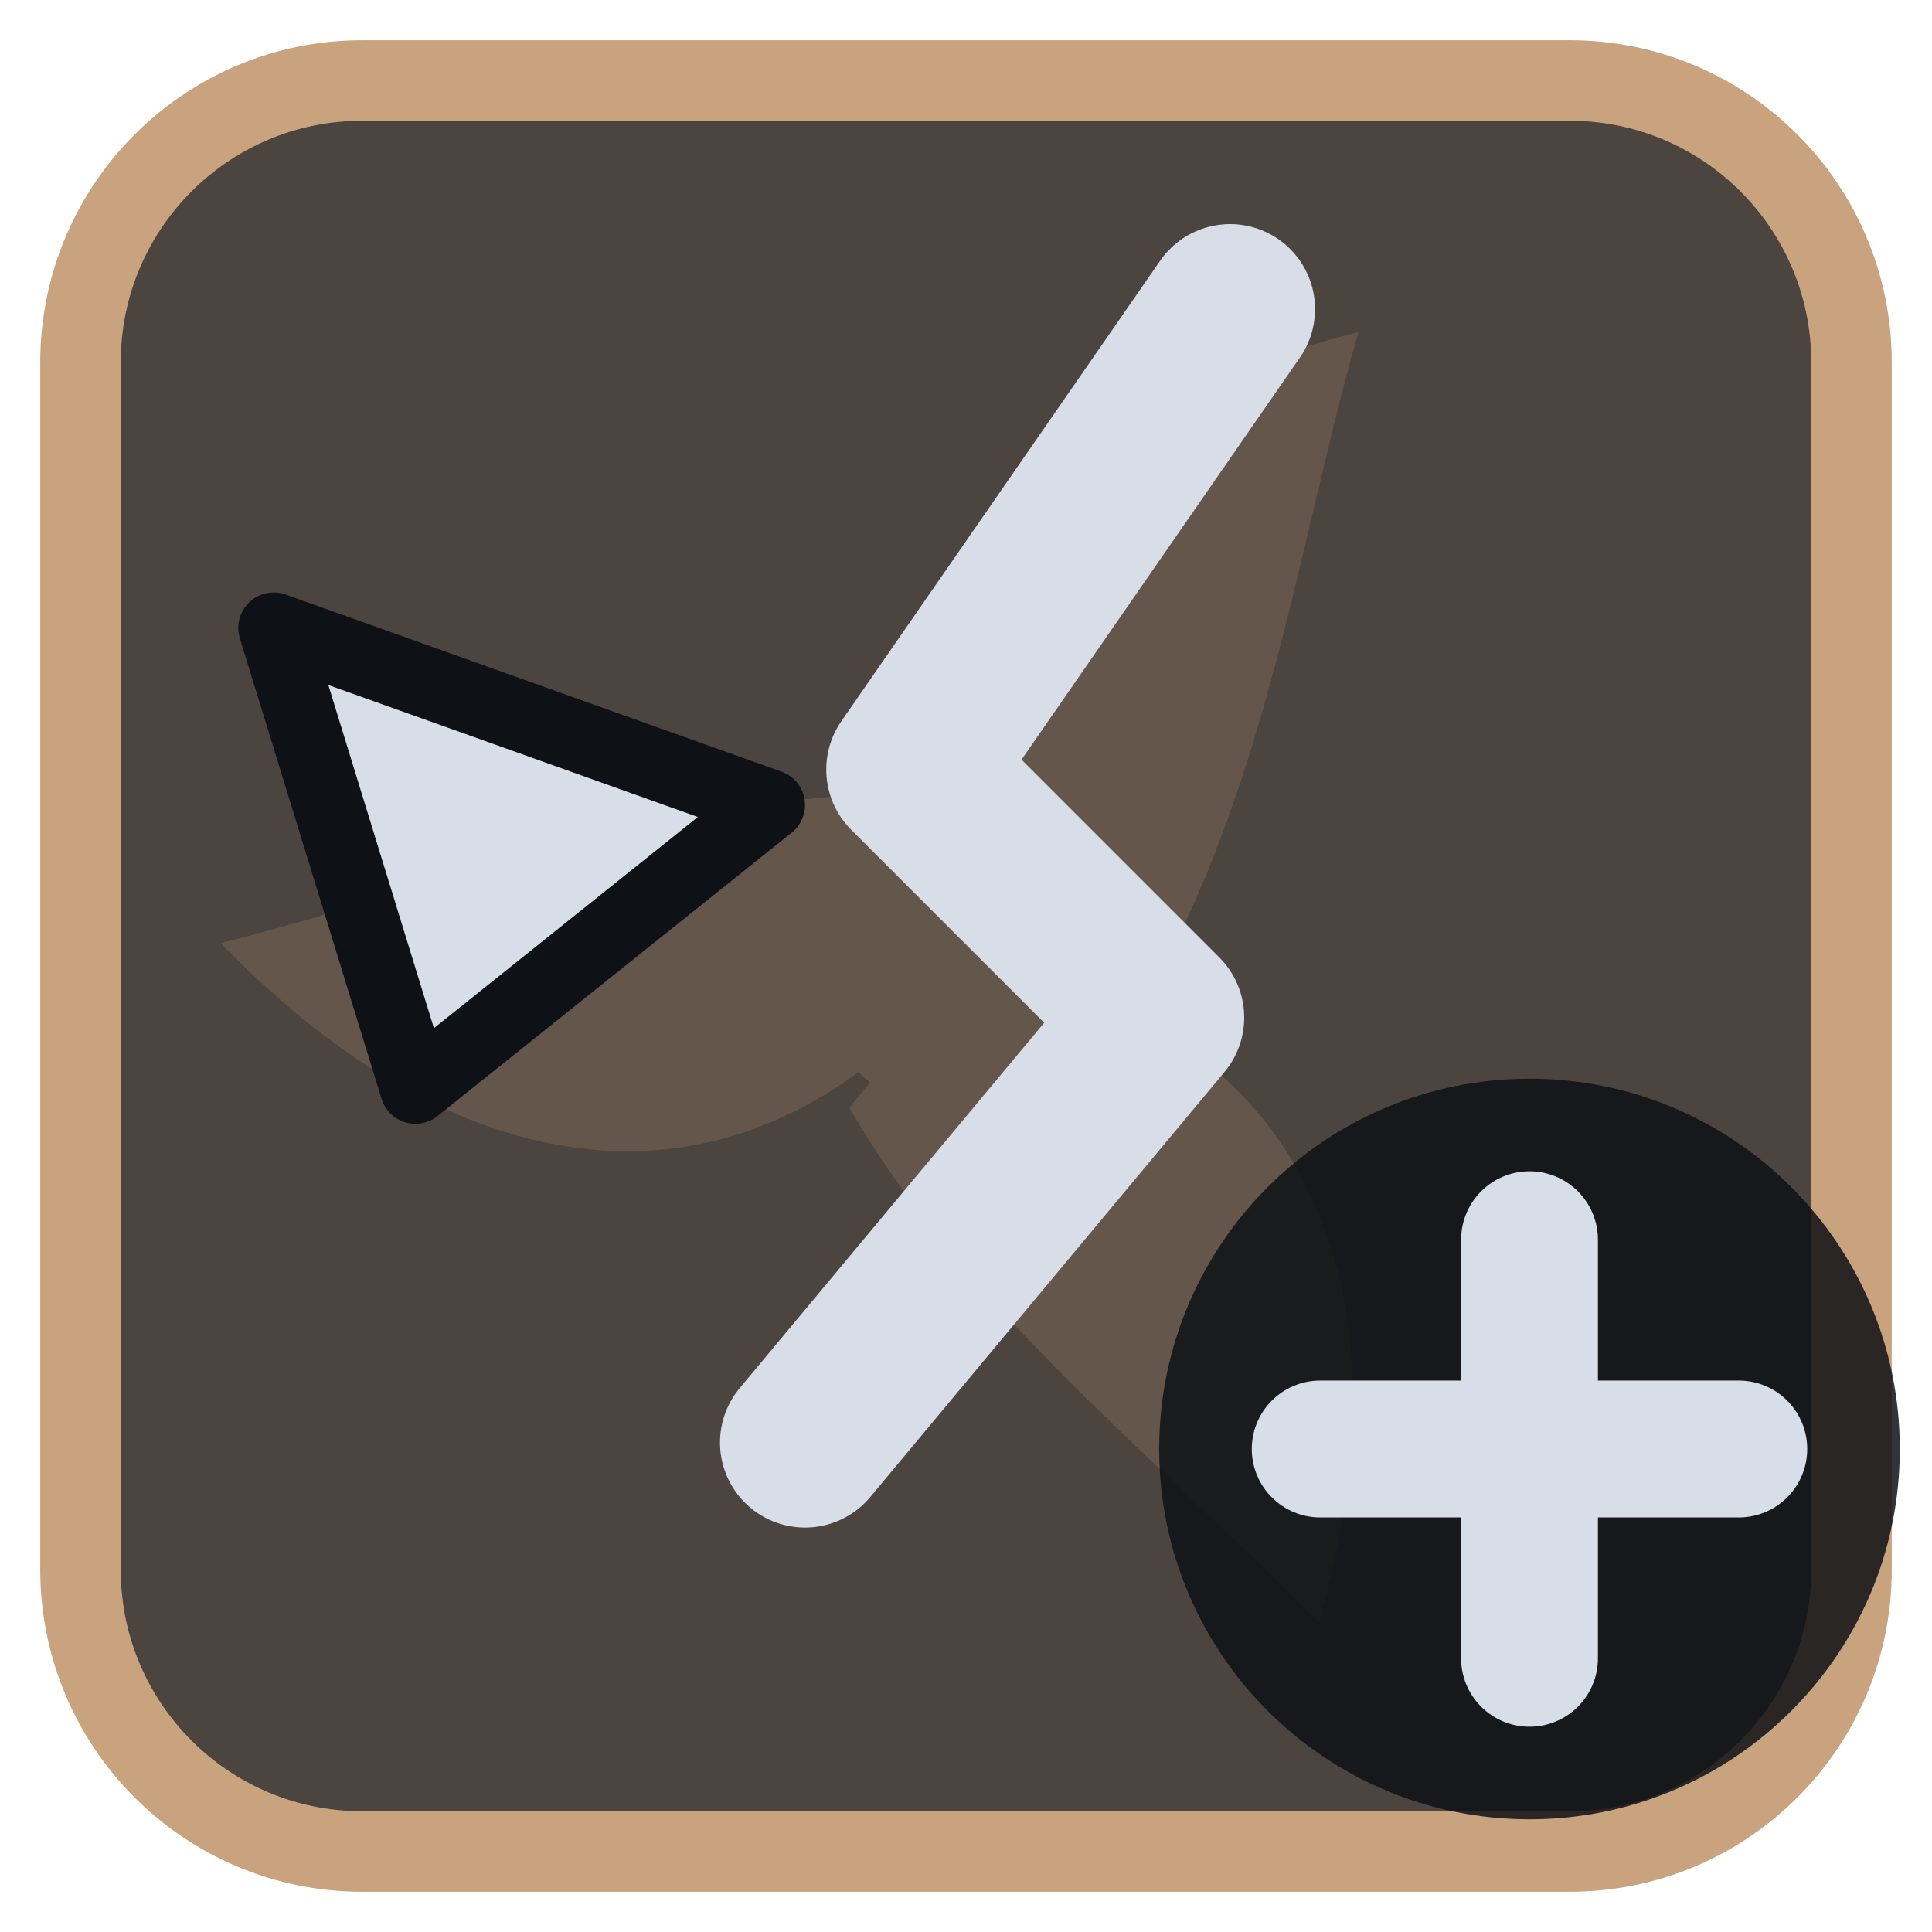
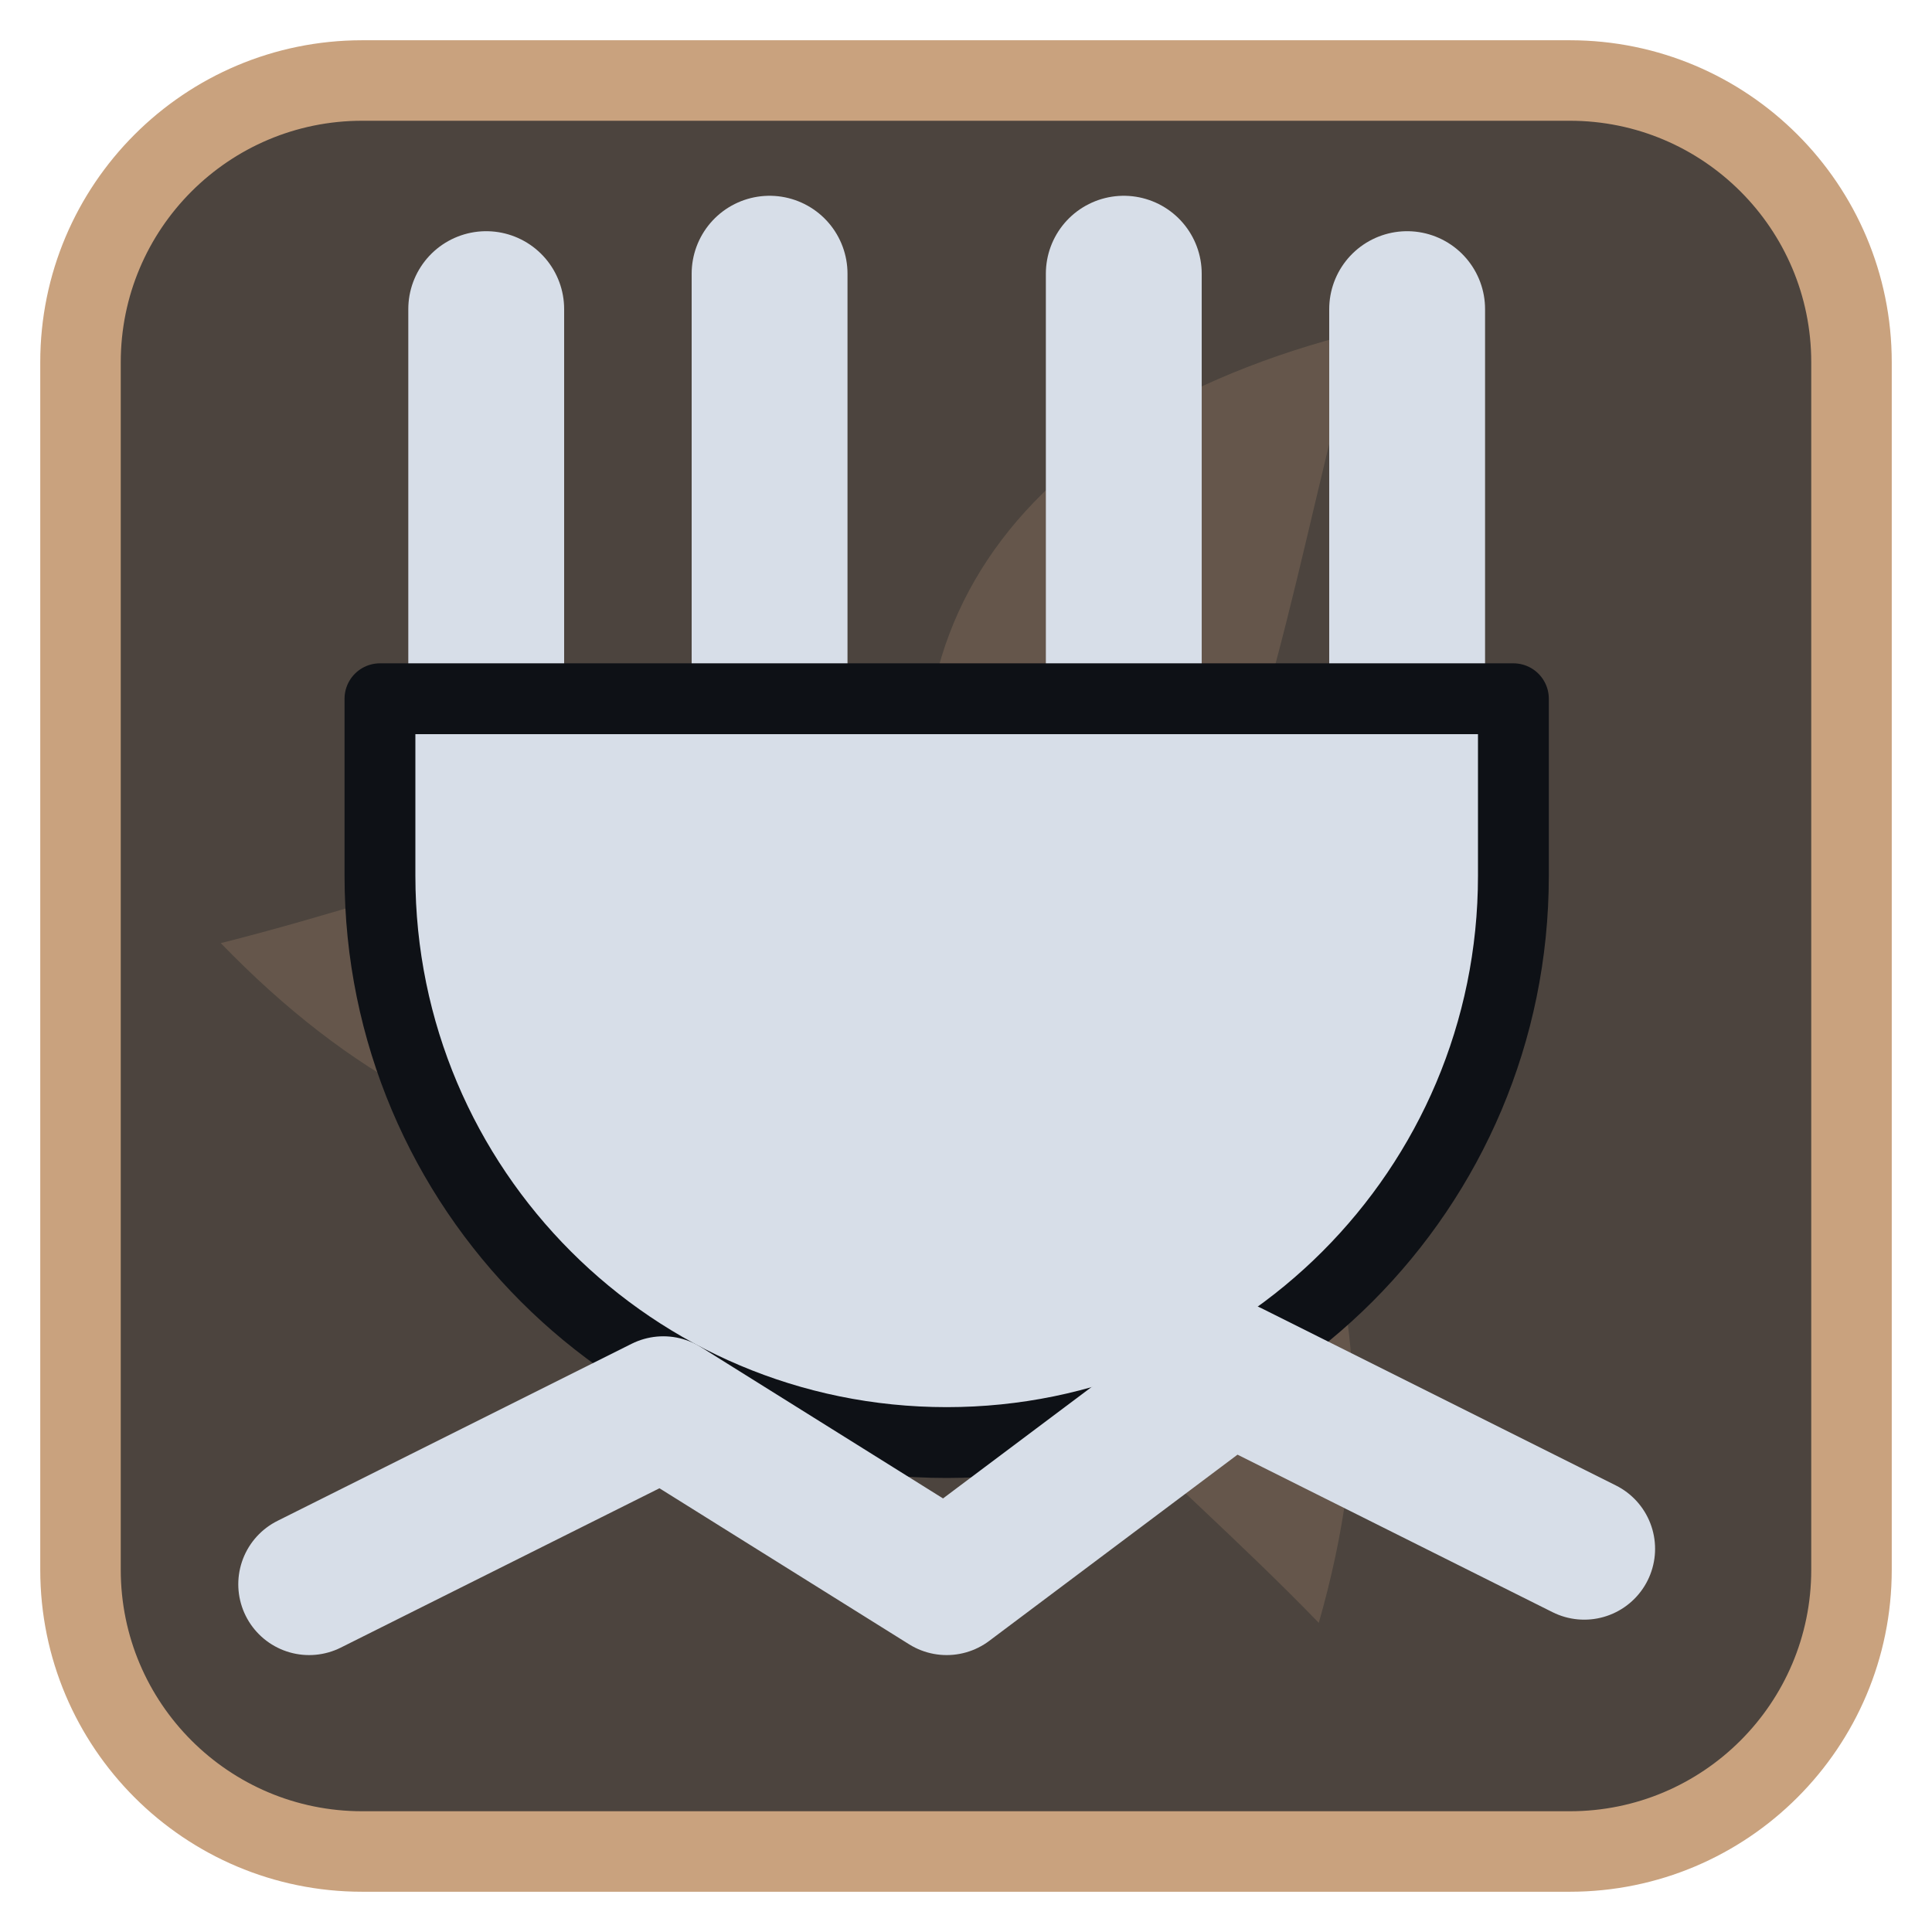
<svg xmlns="http://www.w3.org/2000/svg" viewBox="0 0 24 24" width="24" height="24">
  <rect x="1" y="1" width="22" height="22" rx="3.5" fill="#4c443e" stroke="#c9a27e" stroke-width="1" />
  <g opacity="0.2" transform="translate(3,3) scale(0.75)">
    <g fill="#c9a27e">
      <path d="M12 12C10 7 12.5 3 18.5 1.5c-1 3.5-1.5 7.5-3.5 11z" transform="rotate(0 12 12)" />
      <path d="M12 12C10 7 12.5 3 18.5 1.5c-1 3.5-1.5 7.5-3.5 11z" transform="rotate(120 12 12)" />
      <path d="M12 12C10 7 12.5 3 18.5 1.5c-1 3.5-1.5 7.5-3.5 11z" transform="rotate(240 12 12)" />
      <circle cx="12" cy="12" r="2.5" />
    </g>
  </g>
  <g transform="translate(1.2,1.2) scale(0.88)">
-     <path d="M16 3L11.5 9.5L15 13L10 19" fill="none" stroke="#d7dee8" stroke-width="2.4" stroke-linecap="round" stroke-linejoin="round" />
-     <path d="M2.5 7.5L9.5 10L4.5 14Z" fill="#d7dee8" stroke="#0e1116" stroke-width="1" stroke-linejoin="round" />
+     <path d="M5.5 3V9M9.5 2.5V9M14.5 2.5V9M18.5 3V9" fill="none" stroke="#d7dee8" stroke-width="2.2" stroke-linecap="round" stroke-linejoin="round" />
+     <path d="M4 8.5H20V11A8 8 0 0 1 4 11Z" fill="#d7dee8" stroke="#0e1116" stroke-width="1" stroke-linejoin="round" />
+     <path d="M3 21L8 18.5L12 21L16 18L21 20.5" fill="none" stroke="#d7dee8" stroke-width="2" stroke-linecap="round" stroke-linejoin="round" />
  </g>
-   <circle cx="19" cy="18" r="4.6" fill="#0e1116" fill-opacity="0.85" />
-   <path d="M19 15.4V20.6M16.4 18H21.6" fill="none" stroke="#d7dee8" stroke-width="1.7" stroke-linecap="round" stroke-linejoin="round" />
</svg>
